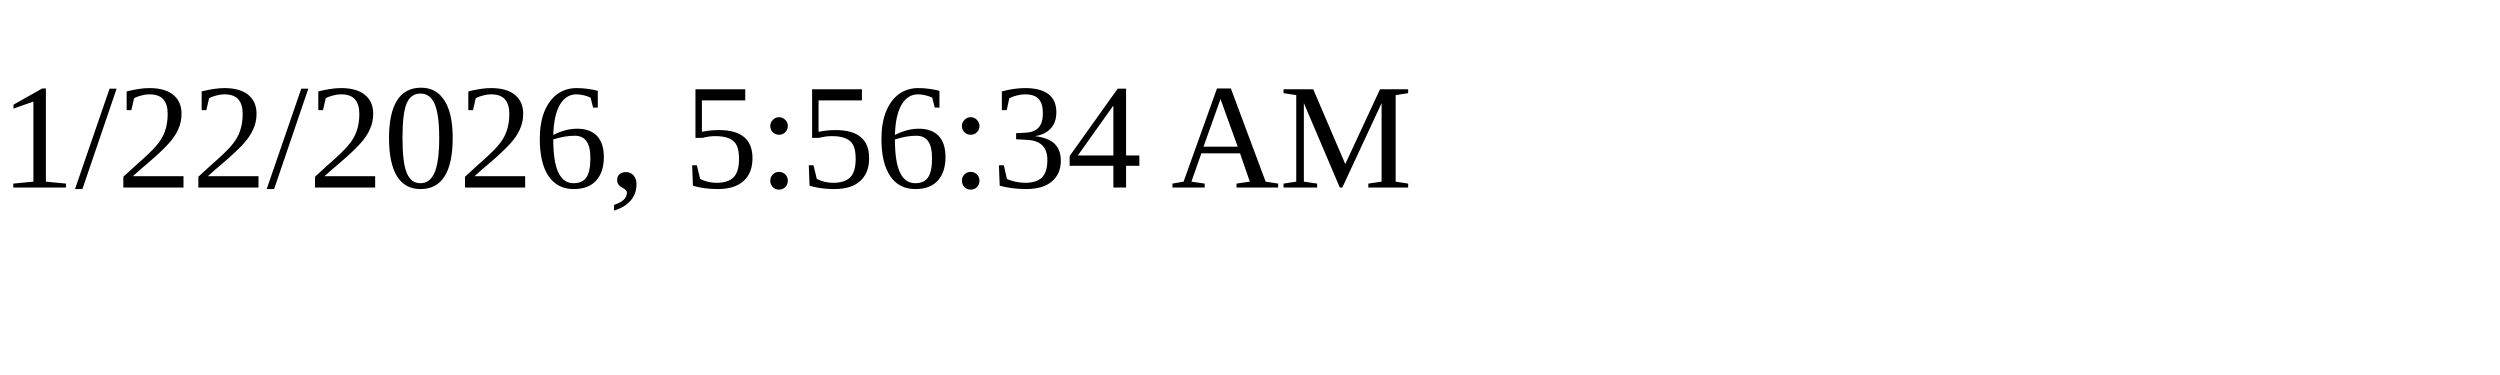
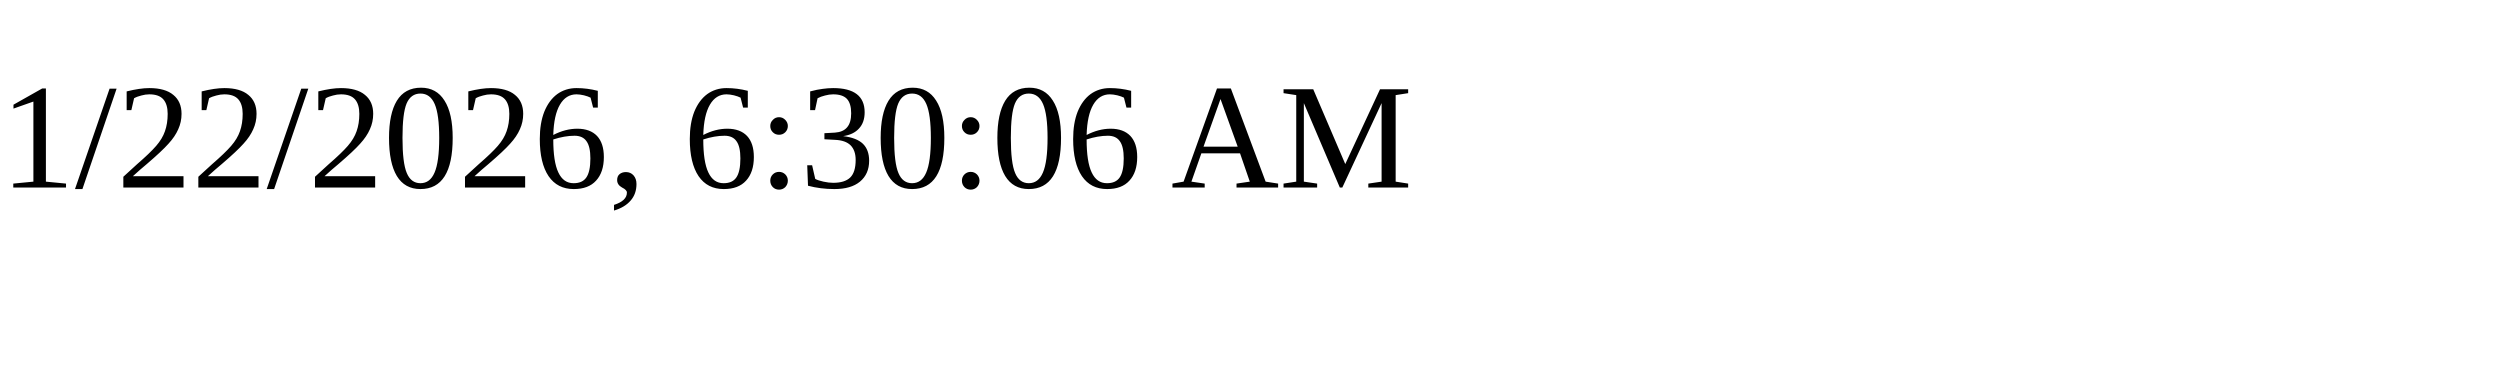
<svg xmlns="http://www.w3.org/2000/svg" height="30" width="200">
-   <text x="0" y="15">1/22/2026, 5:56:34 AM</text>
+   <text x="0" y="15">1/22/2026, 6:30:06 AM</text>
</svg>
